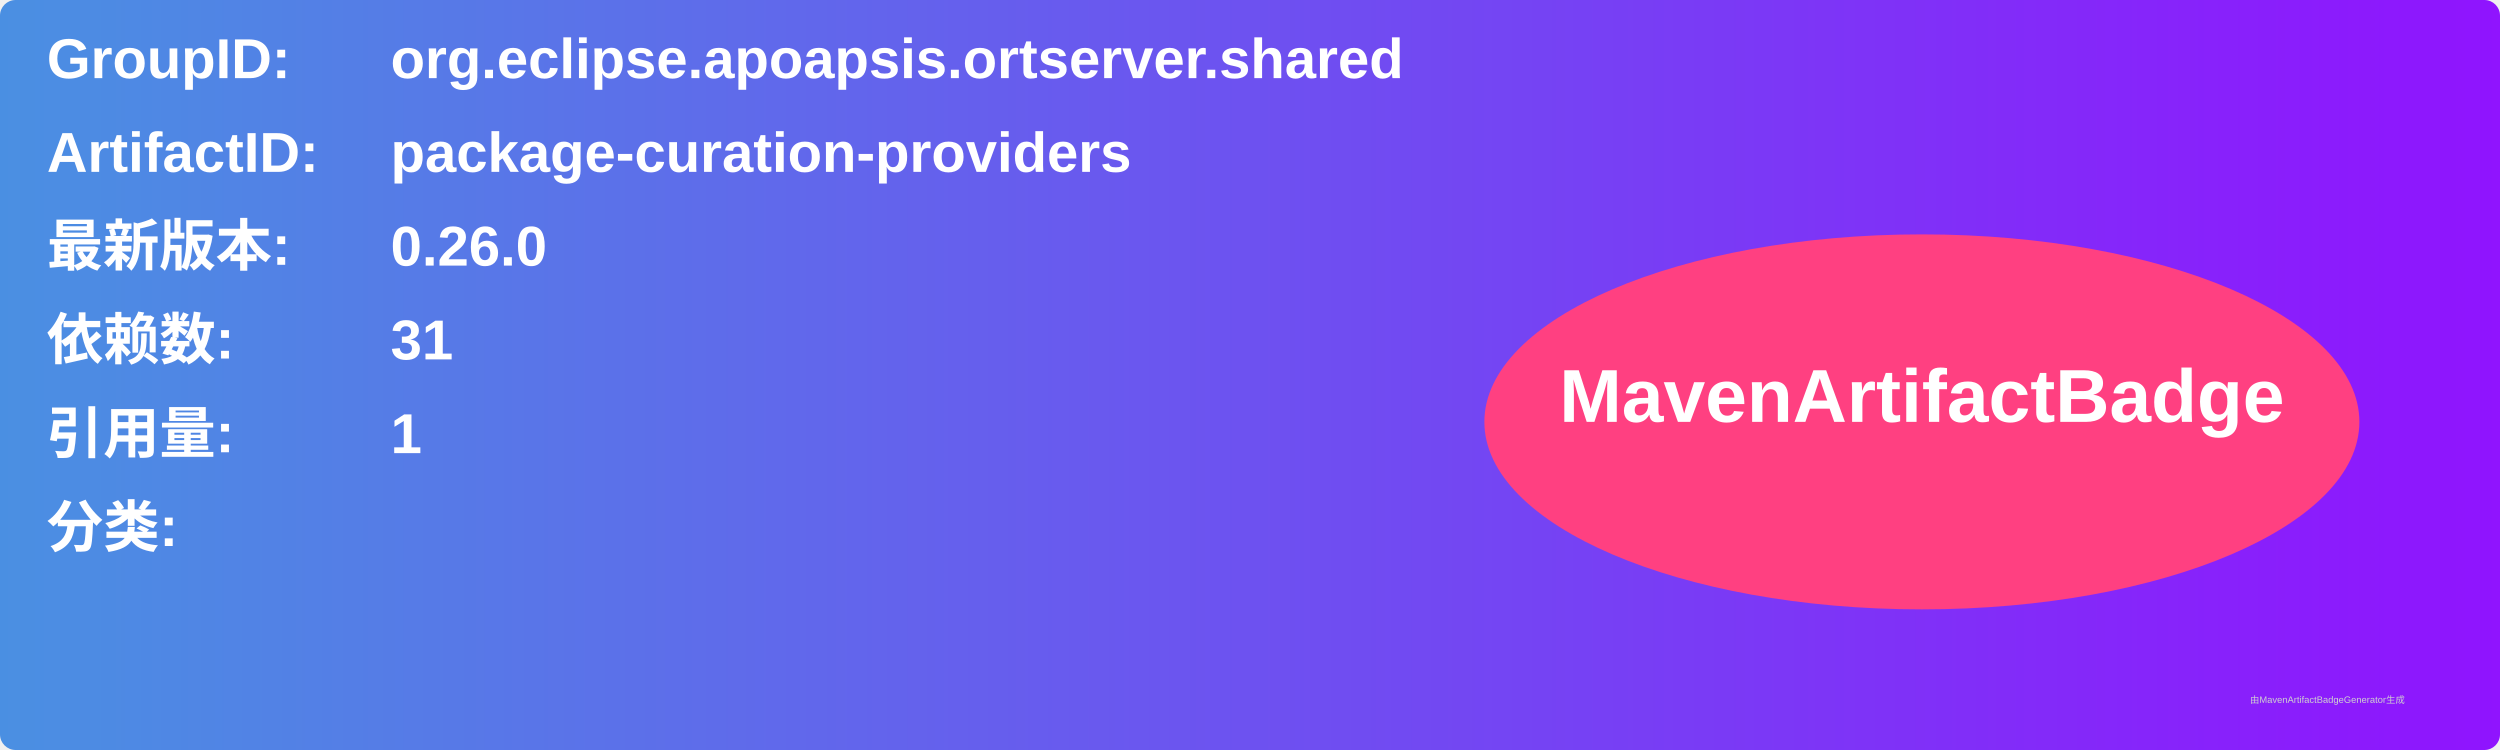
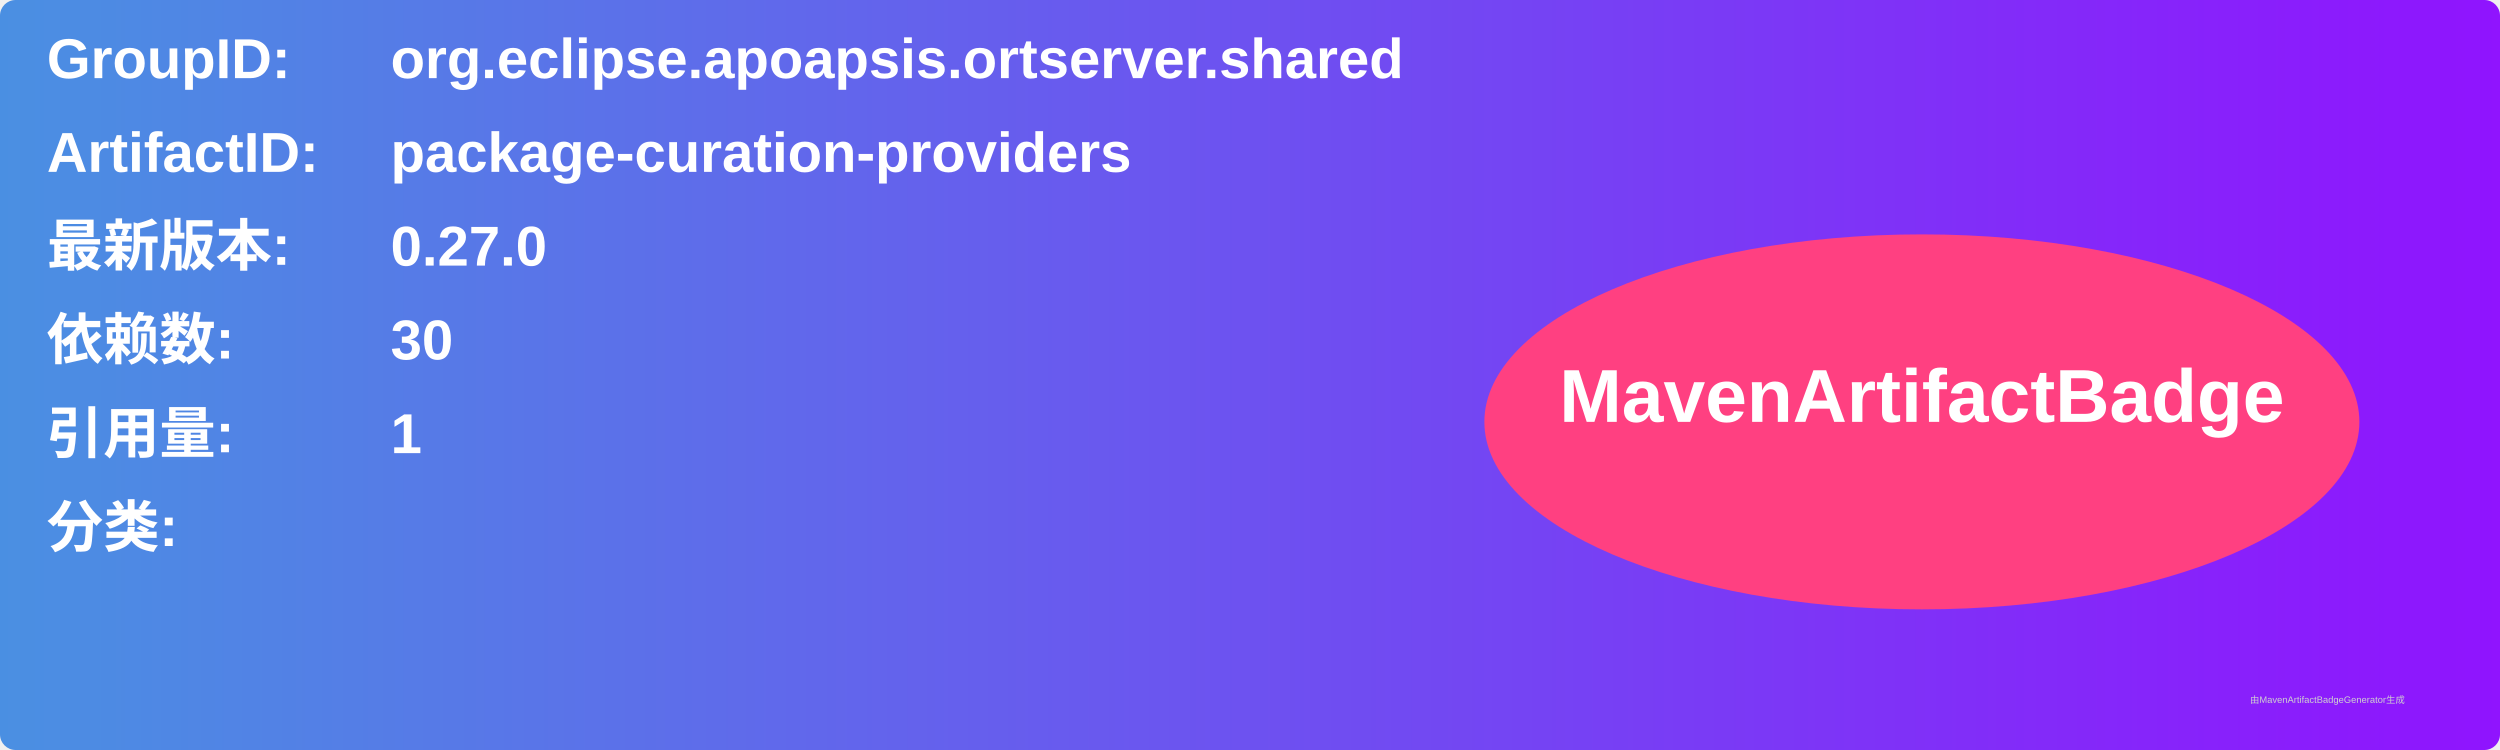
<svg xmlns="http://www.w3.org/2000/svg" width="800" height="240" viewBox="0 0 800 240">
  <linearGradient id="grad" x1="0%" y1="0%" x2="100%" y2="0%">
    <stop offset="0%" stop-color="#4a90e2" />
    <stop offset="100%" stop-color="#9013fe" />
  </linearGradient>
  <rect width="100%" height="100%" rx="5" ry="5" fill="url(#grad)" />
  <g transform="translate(15, 15)">
    <text x="0" y="10" font-family="Arial" font-size="18" fill="white" font-weight="bold" width="260">GroupID:</text>
    <text x="110" y="10" font-family="Arial" font-size="18" fill="white" font-weight="bold" width="460">org.eclipse.apoapsis.ortserver.shared</text>
    <text x="0" y="40" font-family="Arial" font-size="18" fill="white" font-weight="bold" width="260">ArtifactID:</text>
    <text x="110" y="40" font-family="Arial" font-size="18" fill="white" font-weight="bold" width="460">package-curation-providers</text>
    <text x="0" y="70" font-family="Arial" font-size="18" fill="white" font-weight="bold">最新版本:</text>
    <text x="110" y="70" font-family="Arial" font-size="18" fill="white" font-weight="bold">
-       <tspan font-weight="bold">0.26.0</tspan>
+       <tspan font-weight="bold">0.27.0</tspan>
    </text>
    <text x="0" y="100" font-family="Arial" font-size="18" fill="white" font-weight="bold">依赖数: </text>
    <text x="110" y="100" font-family="Arial" font-size="18" fill="white">
-       <tspan font-weight="bold">31</tspan>
+       <tspan font-weight="bold">30</tspan>
    </text>
    <text x="0" y="130" font-family="Arial" font-size="18" fill="white" font-weight="bold">引用量: </text>
    <text x="110" y="130" font-family="Arial" font-size="18" fill="white">
      <tspan font-weight="bold">1</tspan>
    </text>
    <text x="0" y="160" font-family="Arial" font-size="18" fill="white" font-weight="bold">分类:</text>
    <text x="10" y="190" font-family="Arial" font-size="10" fill="white">
      <tspan font-weight="bold" />
    </text>
    <ellipse cx="600" cy="120" rx="140" ry="60" fill="#ff4081" />
    <text x="600" y="120" text-anchor="middle" font-family="Arial" font-size="24" fill="white" font-weight="bold">MavenArtifactBadge</text>
  </g>
  <text x="720" y="225" font-family="Arial" font-size="3" fill="#d0d0d0">由MavenArtifactBadgeGenerator生成</text>
</svg>
